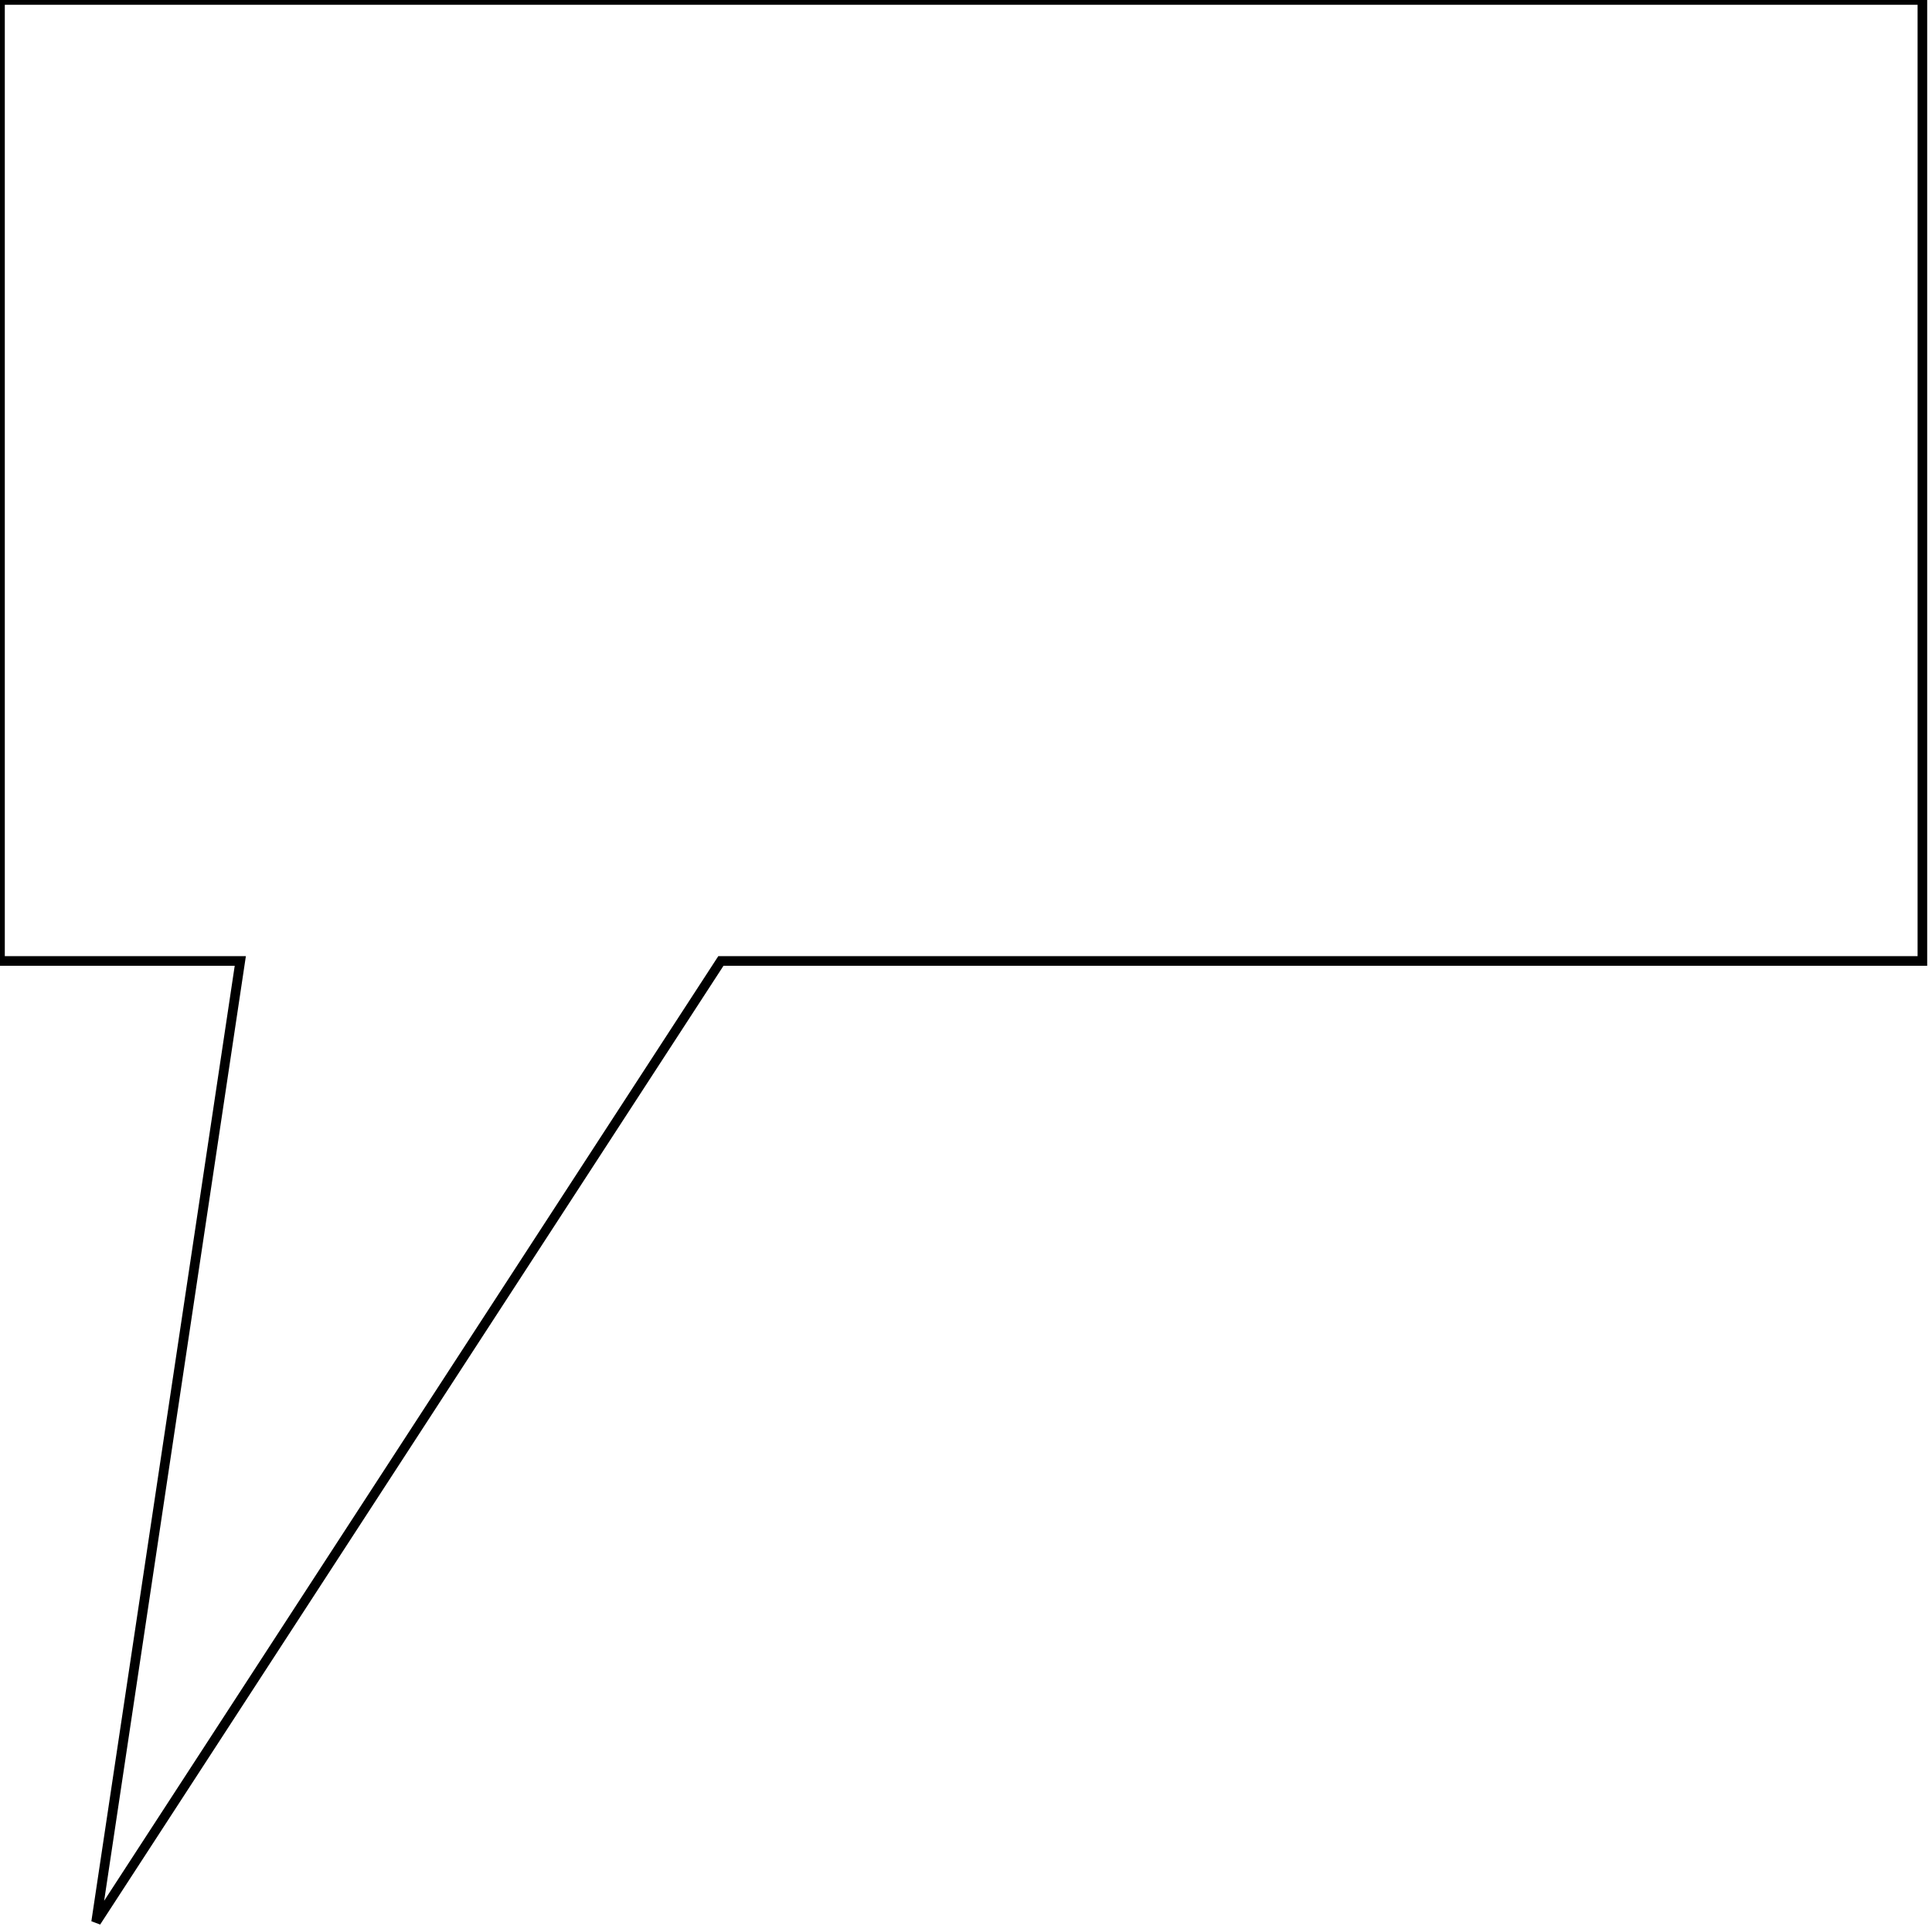
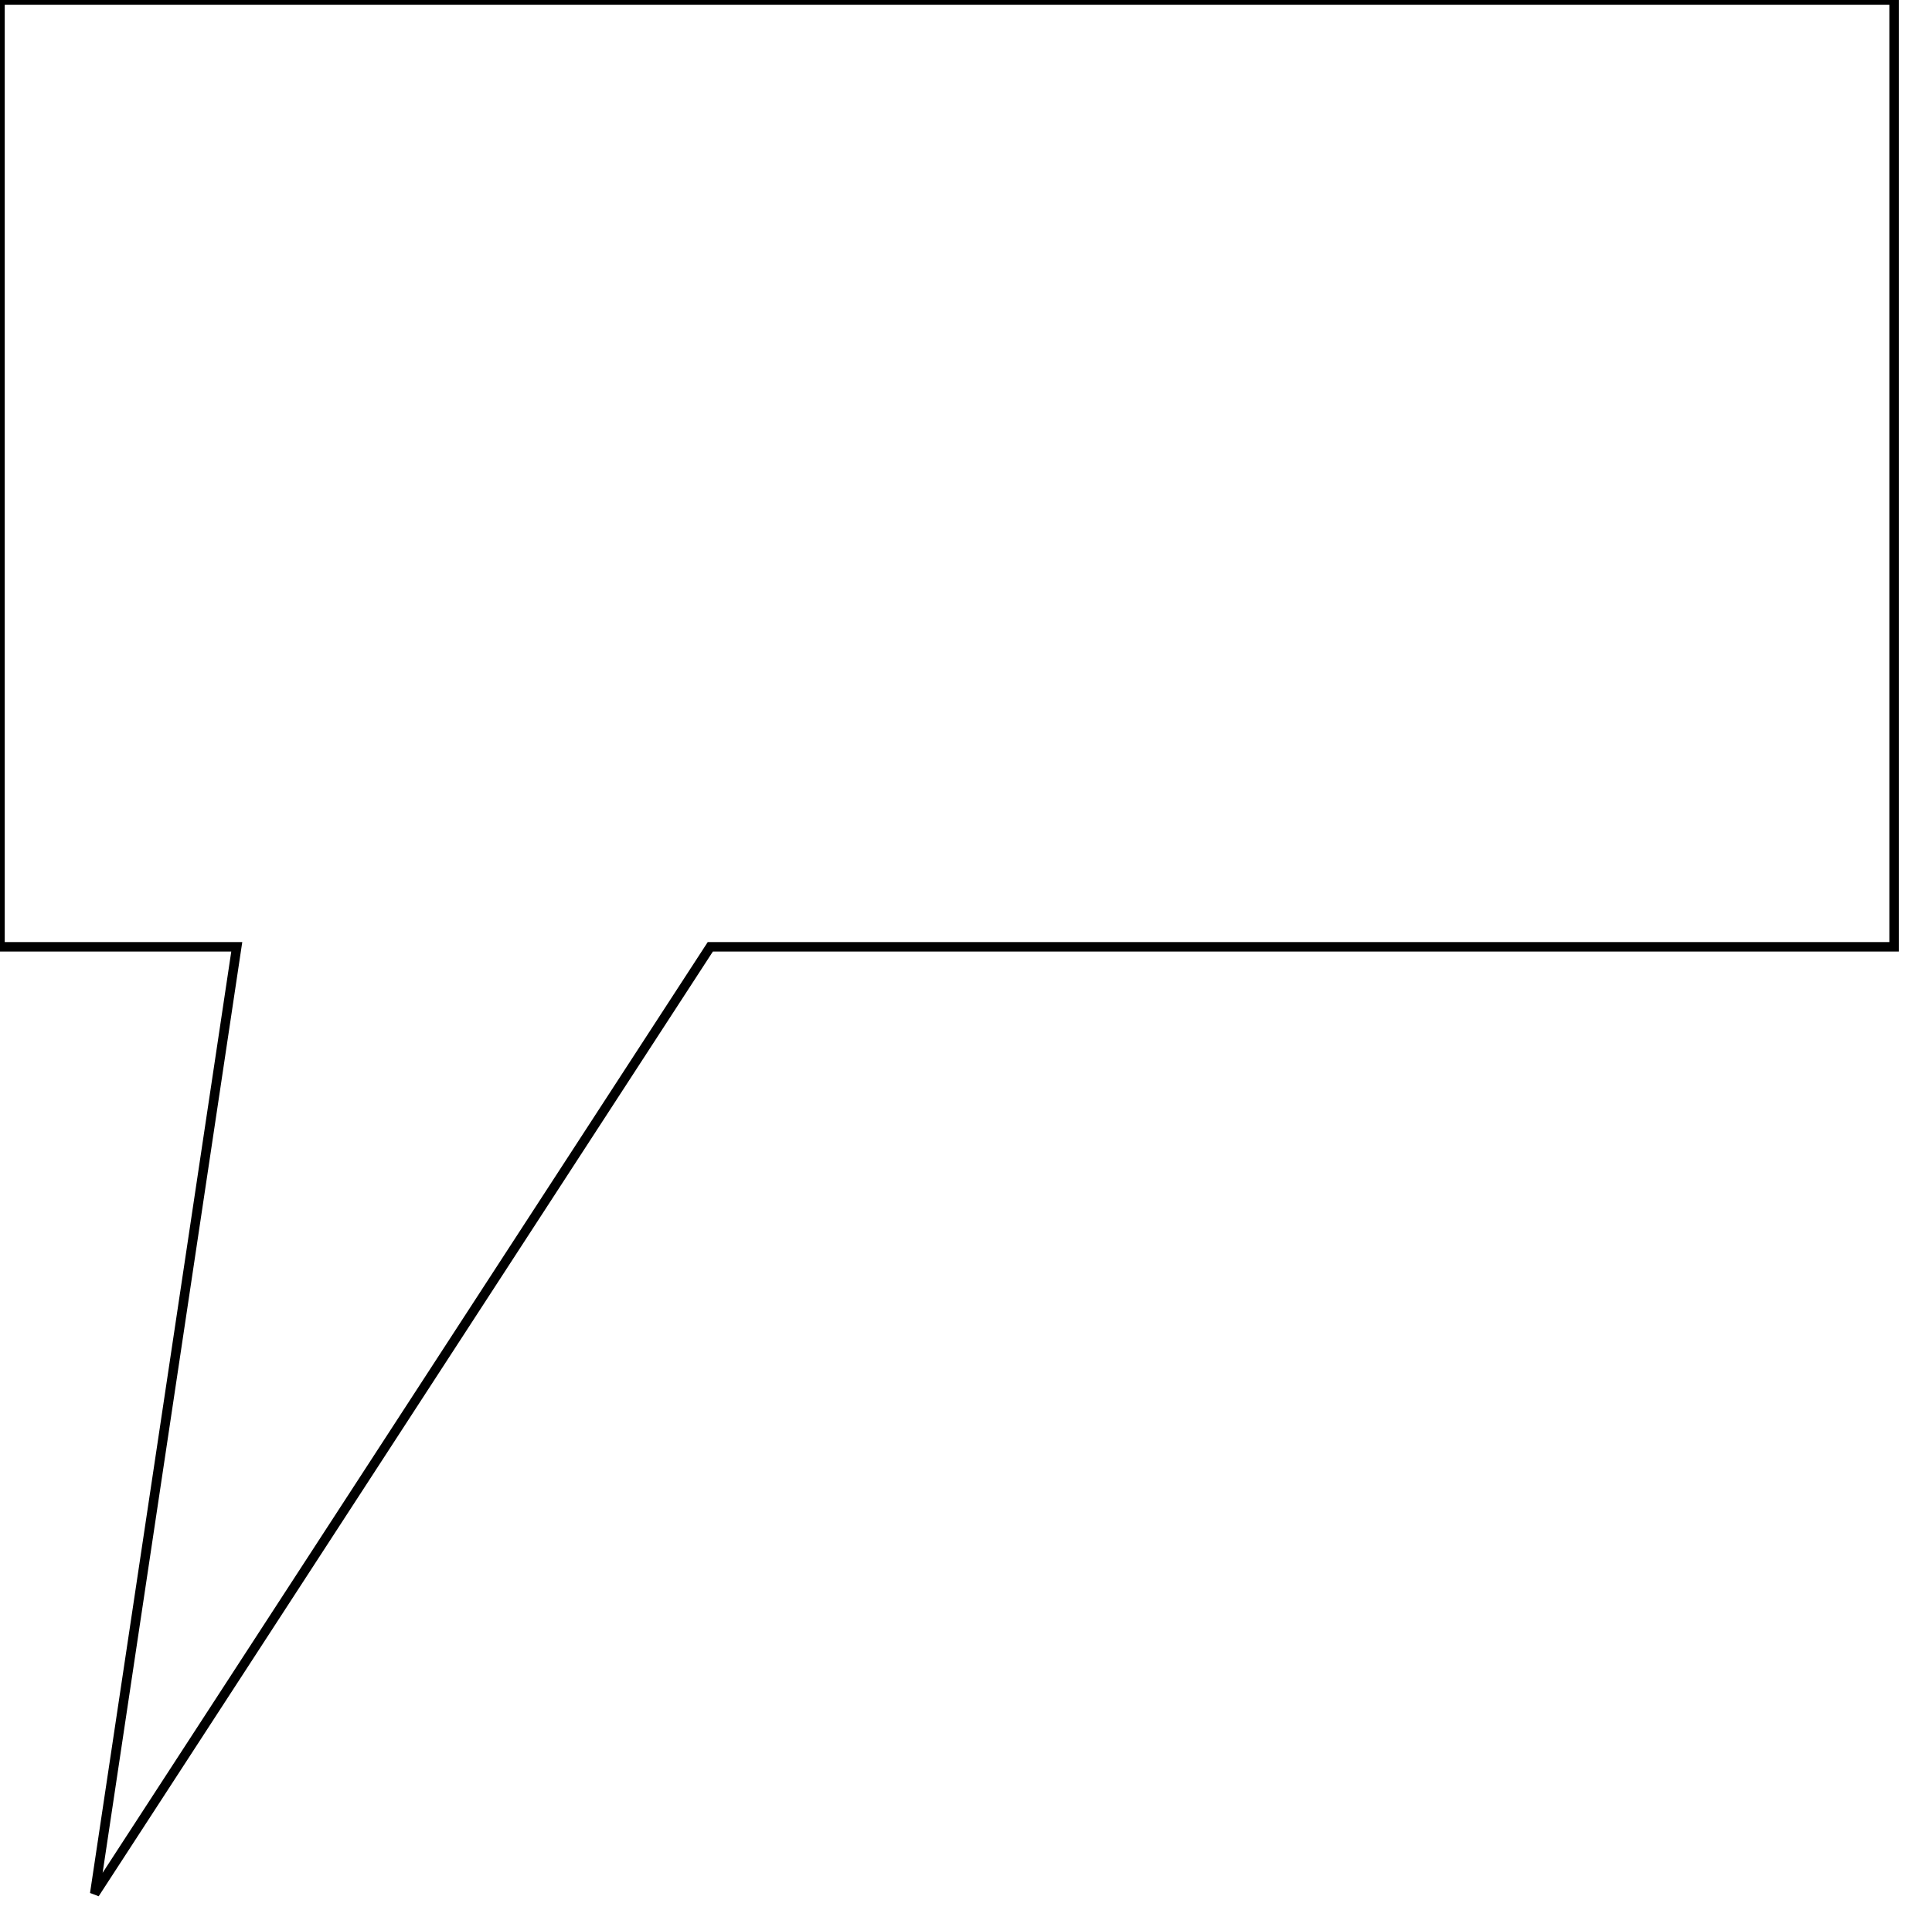
- <svg xmlns="http://www.w3.org/2000/svg" style="stroke: #000000; fill: none;">
+ <svg xmlns="http://www.w3.org/2000/svg" width="204" height="202" style="stroke: #000000; fill: none;">
  <path d="M 0,0 200,0 200,100 75,100 10,200 25,100 0,100 z" />
</svg>
